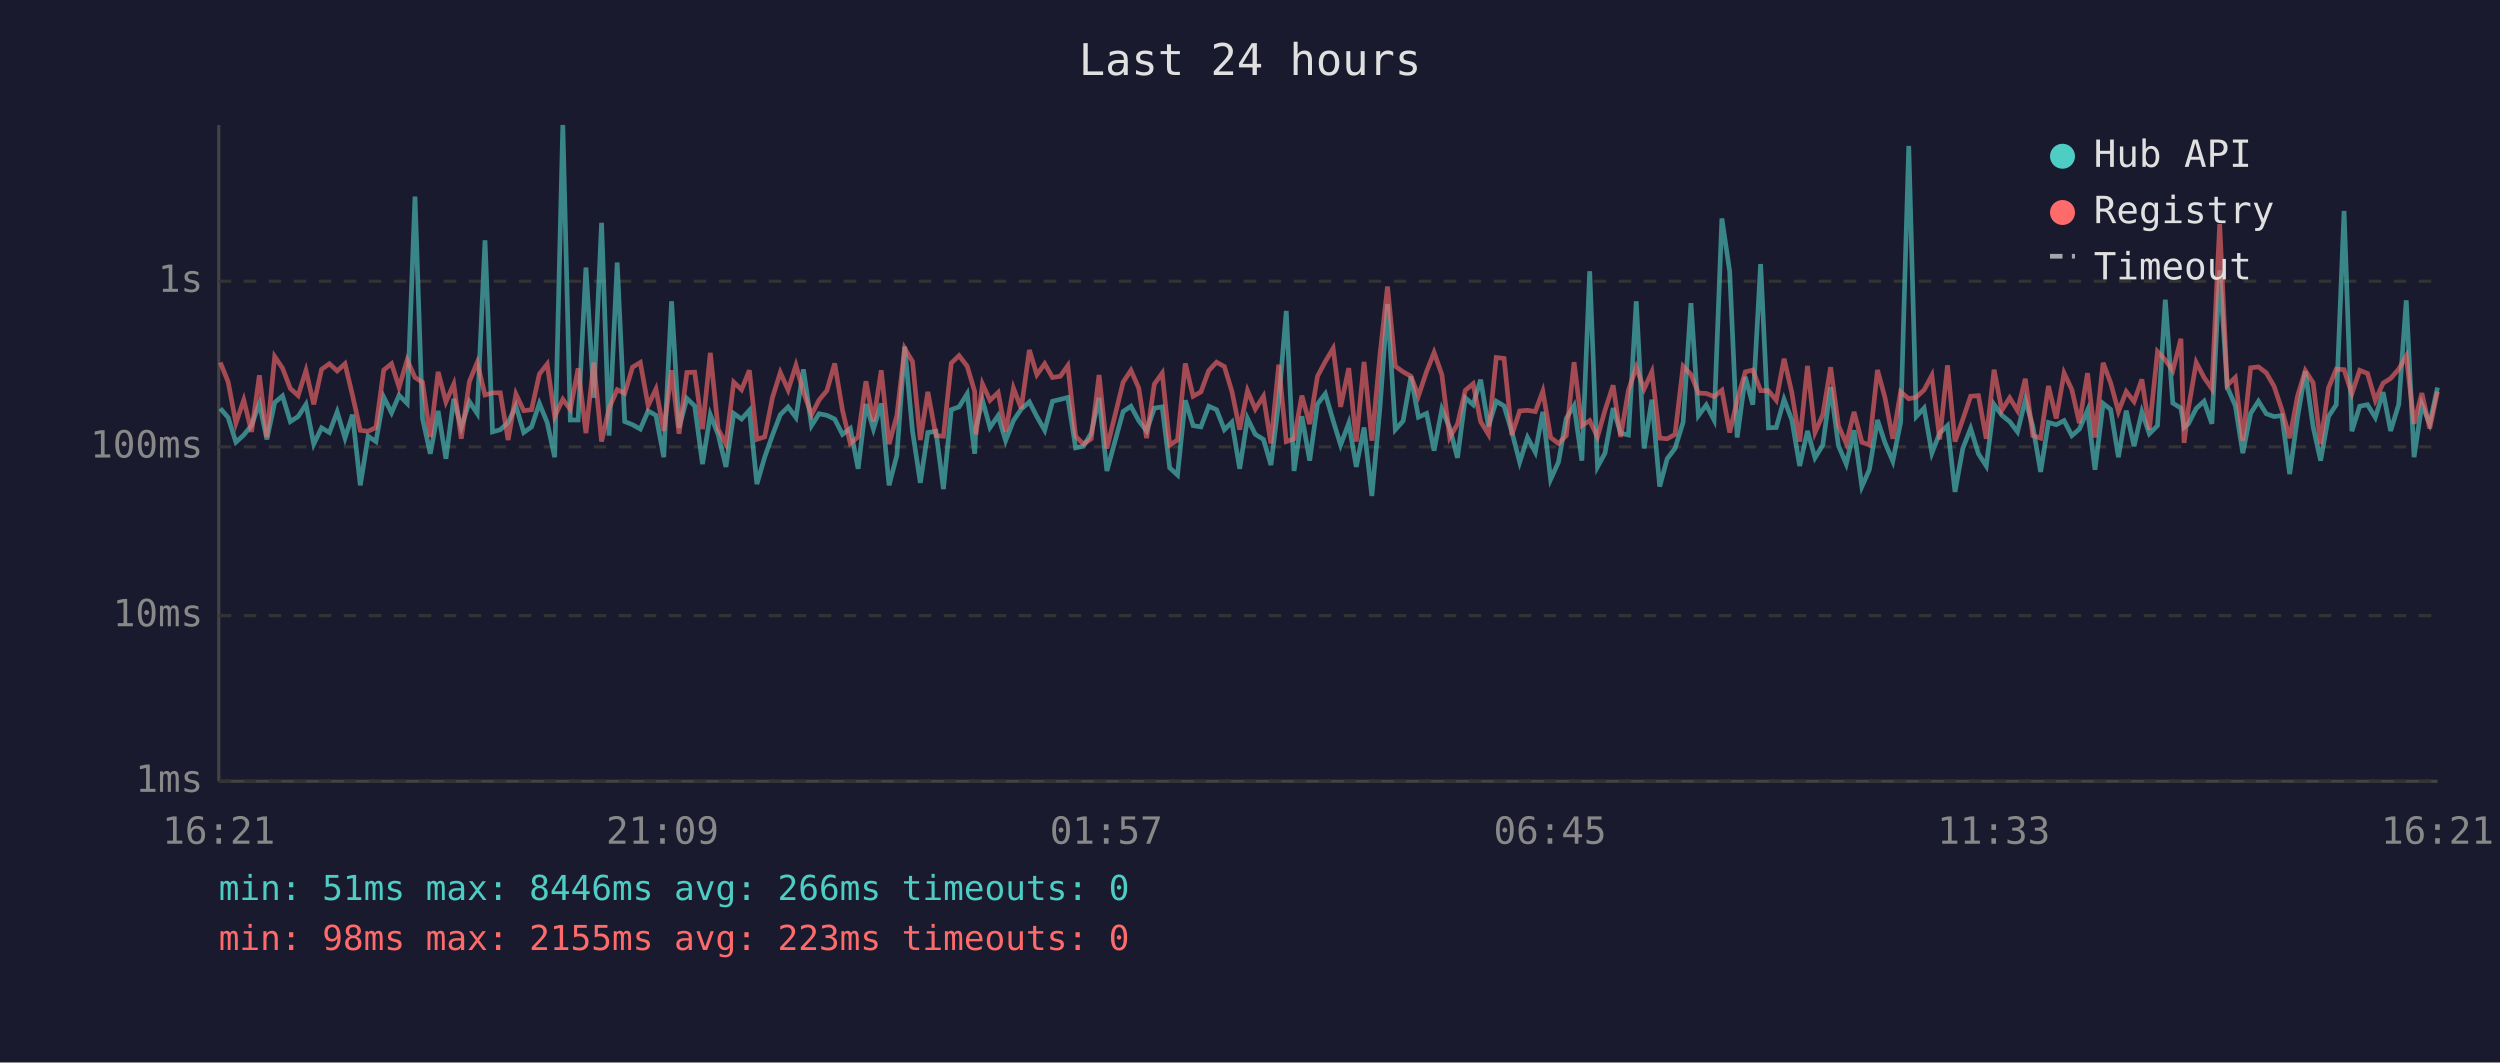
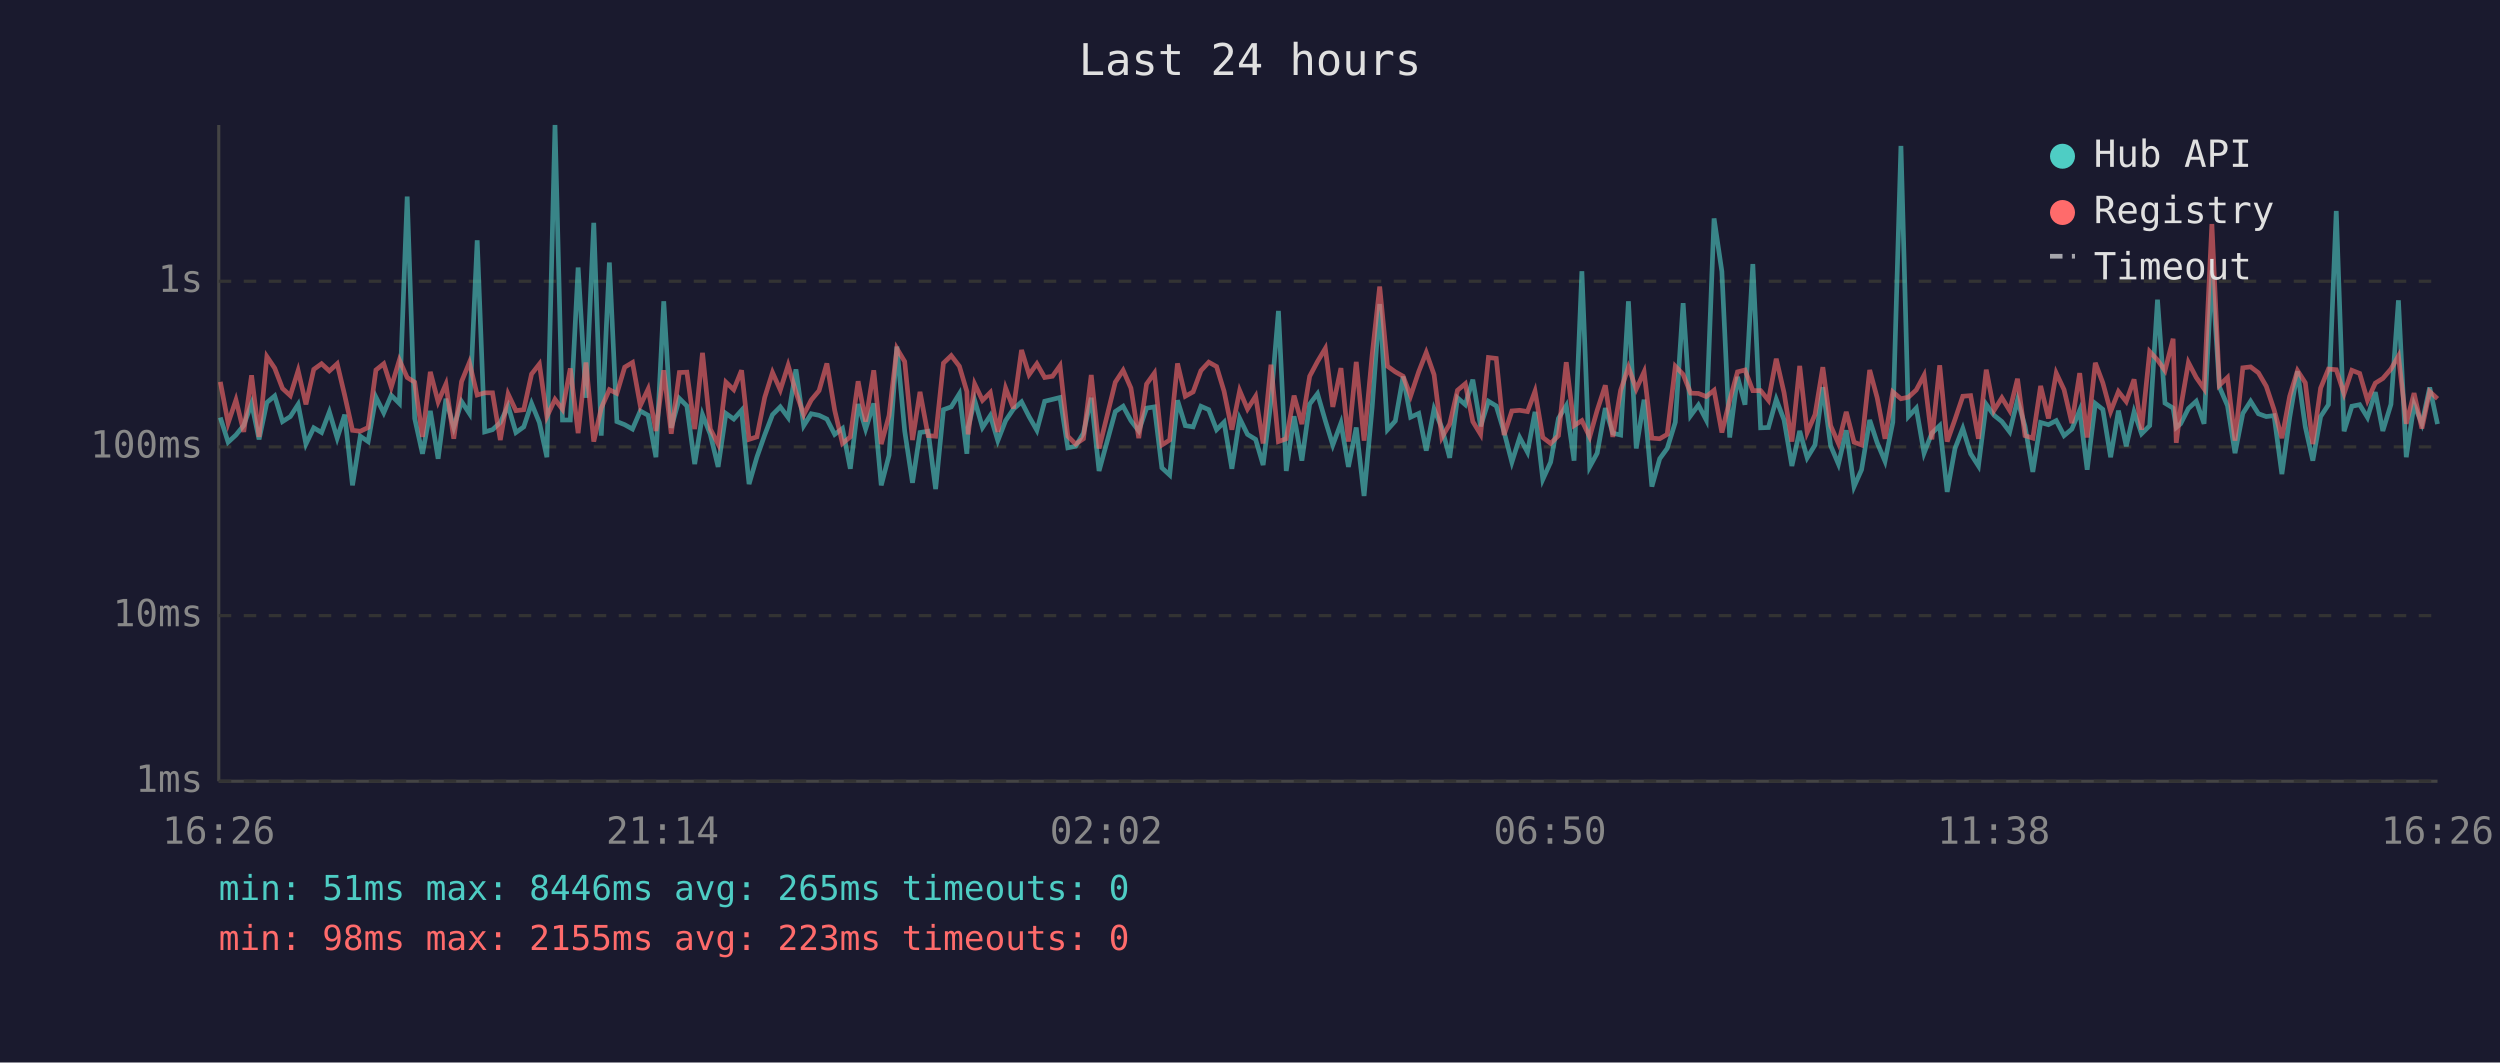
<svg xmlns="http://www.w3.org/2000/svg" viewBox="0 0 800 340" font-family="monospace" font-size="12">
  <rect width="800" height="340" fill="#1a1a2e" />
  <text x="400" y="24" fill="#e0e0e0" font-size="14" text-anchor="middle">Last 24 hours</text>
  <line x1="70" y1="40" x2="70" y2="250" stroke="#444" stroke-width="1" />
  <line x1="70" y1="250" x2="780" y2="250" stroke="#444" stroke-width="1" />
  <line x1="70" y1="250" x2="780" y2="250" stroke="#333" stroke-width="1" stroke-dasharray="4" />
  <text x="65" y="250" fill="#888" text-anchor="end" dominant-baseline="middle">1ms</text>
  <line x1="70" y1="197" x2="780" y2="197" stroke="#333" stroke-width="1" stroke-dasharray="4" />
  <text x="65" y="197" fill="#888" text-anchor="end" dominant-baseline="middle">10ms</text>
  <line x1="70" y1="143" x2="780" y2="143" stroke="#333" stroke-width="1" stroke-dasharray="4" />
  <text x="65" y="143" fill="#888" text-anchor="end" dominant-baseline="middle">100ms</text>
  <line x1="70" y1="90" x2="780" y2="90" stroke="#333" stroke-width="1" stroke-dasharray="4" />
  <text x="65" y="90" fill="#888" text-anchor="end" dominant-baseline="middle">1s</text>
-   <text x="70" y="270" fill="#888" text-anchor="middle">16:21</text>
-   <text x="212" y="270" fill="#888" text-anchor="middle">21:09</text>
-   <text x="354" y="270" fill="#888" text-anchor="middle">01:57</text>
-   <text x="496" y="270" fill="#888" text-anchor="middle">06:45</text>
-   <text x="638" y="270" fill="#888" text-anchor="middle">11:33</text>
-   <text x="780" y="270" fill="#888" text-anchor="middle">16:21</text>
-   <polyline points="70.5,130.7 73.0,133.6 75.5,141.5 78.0,139.2 80.5,136.1 83.0,129.1 85.4,140.6 87.9,128.8 90.4,126.7 92.9,134.9 95.4,133.3 97.9,129.4 100.4,142.1 102.9,136.9 105.4,138.4 107.9,131.8 110.4,140.2 112.8,132.7 115.3,155.3 117.8,139.6 120.3,141.3 122.8,127.1 125.3,132.1 127.7,126.5 130.3,129.1 132.8,62.9 135.2,133.9 137.7,145.2 140.2,131.5 142.7,146.8 145.2,127.6 147.6,136.8 150.2,128.5 152.7,132.3 155.2,76.9 157.6,138.2 160.1,137.5 162.6,135.2 165.1,129.9 167.6,138.4 170.1,136.6 172.6,129.1 175.1,135.2 177.5,146.3 180.1,40.0 182.5,134.4 185.0,134.4 187.5,85.6 190.0,127.3 192.5,71.3 194.9,139.4 197.5,84.0 199.9,134.9 202.4,135.9 204.9,137.3 207.4,131.5 209.9,132.9 212.4,146.3 214.9,96.4 217.3,136.9 219.8,127.5 222.3,129.9 224.8,148.5 227.3,132.7 229.8,139.0 232.3,149.4 234.8,132.3 237.3,134.1 239.8,131.3 242.2,154.9 244.7,146.3 247.2,139.2 249.7,132.7 252.2,130.2 254.7,133.6 257.1,118.2 259.7,136.2 262.1,132.4 264.6,132.9 267.1,134.1 269.6,139.0 272.1,137.1 274.6,150.0 277.1,129.3 279.5,137.3 282.0,129.1 284.5,155.3 287.0,145.7 289.5,110.9 292.0,137.9 294.5,154.5 296.9,138.4 299.5,138.0 301.9,156.5 304.4,131.1 306.9,130.2 309.5,126.0 311.9,145.2 312.3,136.8 314.4,128.1 316.8,136.8 319.4,133.0 321.8,141.0 324.3,134.6 326.8,130.9 329.4,128.6 331.8,133.3 334.3,137.7 336.8,128.4 339.3,127.8 341.7,127.2 344.2,143.3 346.7,142.8 349.2,138.6 351.7,127.3 354.2,150.7 359.4,131.7 361.9,130.0 364.4,134.6 366.9,137.9 369.4,130.6 371.9,130.2 374.3,149.7 376.8,152.0 379.3,128.1 381.8,136.2 384.3,136.6 386.8,130.0 389.3,131.1 391.8,137.5 394.2,135.1 396.7,150.0 399.2,133.9 401.7,139.0 404.3,140.6 406.7,148.8 409.2,128.5 411.6,99.5 414.1,150.7 416.6,133.2 419.1,147.4 421.6,129.3 424.1,126.0 426.6,134.6 429.0,142.4 431.6,135.4 434.0,149.4 436.5,136.8 439.0,158.7 441.6,130.2 444.0,97.3 446.5,137.5 449.0,134.7 451.5,120.5 453.9,133.5 456.5,132.3 458.9,144.2 461.4,130.9 463.9,136.9 466.4,146.5 468.9,127.3 471.4,129.5 473.8,121.5 476.3,136.4 478.8,128.4 481.3,129.9 483.8,138.2 486.3,147.9 488.8,140.0 491.3,144.7 493.7,131.8 496.2,153.4 498.7,147.9 501.2,133.9 503.7,129.8 506.2,147.4 508.7,86.8 511.2,149.4 513.6,145.0 516.2,130.6 518.6,138.6 521.1,139.2 523.6,96.4 526.1,143.5 528.6,127.9 531.1,155.7 533.5,146.8 536.0,143.5 538.6,135.1 541.1,97.0 543.5,133.0 546.0,129.6 548.5,134.4 551.0,69.9 553.5,86.9 555.9,140.0 558.5,120.6 560.9,129.5 563.4,84.5 565.9,136.9 568.4,136.8 570.9,127.8 573.4,134.4 575.9,149.1 578.4,137.9 580.8,146.5 583.3,142.4 585.8,123.9 588.3,142.6 590.8,148.5 593.3,137.7 595.8,155.7 598.2,150.3 600.8,134.4 603.2,141.7 605.7,147.6 608.2,135.1 610.8,46.7 613.2,133.3 615.7,130.6 618.2,145.0 620.7,138.6 623.2,136.2 625.6,157.4 628.1,143.5 630.6,137.1 633.1,145.2 635.6,149.1 638.1,129.4 640.6,132.9 643.1,134.9 645.6,138.2 648.1,128.0 650.5,136.4 653.0,151.0 655.5,135.2 658.0,135.9 660.5,134.6 663.0,139.4 665.4,137.3 668.0,131.3 670.4,150.3 673.0,129.1 675.4,131.0 677.9,146.3 680.4,131.4 682.9,142.8 685.4,131.8 687.8,138.8 690.4,136.2 692.9,95.9 695.3,129.0 697.9,130.6 698.9,136.8 700.3,135.6 702.8,130.7 705.3,128.4 707.8,135.6 710.3,86.5 712.7,123.8 715.3,129.8 717.7,145.0 720.2,132.3 722.7,128.4 725.2,132.4 727.7,133.3 730.2,133.0 732.7,151.7 735.2,133.6 737.7,118.8 740.2,136.6 742.6,147.4 745.1,133.3 747.6,129.5 750.1,67.5 752.6,138.0 755.1,130.0 757.6,129.5 760.1,133.6 762.6,125.5 765.0,137.9 767.6,129.4 770.0,96.1 772.5,146.3 775.0,129.4 777.5,135.6 780.0,124.0" fill="none" stroke="#4ecdc4" stroke-width="1.5" opacity="0.6" />
-   <polyline points="70.5,116.0 73.0,122.2 75.5,135.4 78.0,128.0 80.5,138.2 83.0,120.1 85.4,139.8 87.9,114.1 90.4,117.8 92.9,124.3 95.4,126.6 97.9,118.6 100.4,129.4 102.9,118.2 105.4,116.4 107.9,118.7 110.4,116.4 112.8,126.5 115.3,137.7 117.8,138.0 120.3,136.8 122.8,118.4 125.3,116.4 127.7,123.9 130.3,115.2 132.8,120.8 135.2,122.3 137.7,139.8 140.2,119.0 142.7,128.6 145.2,122.9 147.6,140.4 150.2,122.1 152.7,116.0 155.2,126.4 157.6,125.7 160.1,125.7 162.6,140.8 165.1,126.1 167.6,131.4 170.1,131.1 172.6,119.7 175.1,116.5 177.5,133.3 180.1,127.8 182.5,131.0 185.0,117.9 187.5,138.6 190.0,116.0 192.5,141.3 194.9,130.6 197.5,124.7 199.9,125.9 202.4,117.5 204.9,116.0 207.4,129.8 209.9,124.5 212.4,137.9 214.9,118.5 217.3,138.8 219.8,119.2 222.3,119.1 224.8,137.3 227.3,112.9 229.8,137.3 232.3,142.1 234.8,122.3 237.3,124.7 239.8,118.5 242.2,140.6 244.7,139.8 247.2,127.2 249.7,119.2 252.2,124.8 254.7,116.9 257.1,125.5 259.7,132.7 262.1,128.0 264.6,125.0 267.1,116.3 269.6,131.3 272.1,141.9 274.6,139.8 277.1,122.0 279.5,134.9 282.0,118.5 284.5,142.1 287.0,133.0 289.5,111.5 292.0,115.7 294.5,140.8 296.9,125.4 299.5,139.4 301.9,139.6 304.4,116.2 306.9,113.8 309.5,117.2 311.9,125.3 312.3,139.0 314.4,122.9 316.8,128.1 319.4,125.6 321.8,138.2 324.3,124.2 326.8,130.7 329.4,112.0 331.8,119.9 334.3,116.4 336.8,120.8 339.3,120.4 341.7,117.0 344.2,139.6 346.7,142.1 349.2,140.4 351.7,120.0 354.2,143.5 359.4,122.3 361.9,118.5 364.4,124.2 366.9,140.2 369.4,122.9 371.9,119.4 374.3,142.4 376.8,140.8 379.3,116.3 381.8,126.8 384.3,125.4 386.8,118.6 389.3,115.9 391.8,117.3 394.2,125.2 396.7,137.5 399.2,125.0 401.7,130.9 404.3,126.8 406.7,141.9 409.2,116.7 411.6,141.3 414.1,140.4 416.6,126.6 419.1,135.7 421.6,120.4 424.1,115.7 426.6,111.5 429.0,130.2 431.6,117.8 434.0,141.3 436.5,115.8 439.0,141.0 441.6,113.5 444.0,91.7 446.5,117.2 449.0,119.0 451.5,120.4 453.9,126.7 456.5,118.9 458.9,112.8 461.4,119.9 463.9,140.0 466.4,135.7 468.9,124.9 471.4,122.8 473.8,134.9 476.3,139.0 478.8,114.4 481.3,114.7 483.8,139.2 486.3,131.5 488.8,131.3 491.3,131.7 493.7,125.2 496.2,140.0 498.7,141.9 501.2,139.4 503.7,115.9 506.2,136.2 508.7,134.6 511.2,139.8 513.6,131.3 516.2,123.3 518.6,139.8 521.1,124.9 523.6,117.5 526.1,124.5 528.6,119.0 531.1,140.2 533.5,140.4 536.0,139.0 538.6,117.2 541.1,119.8 543.5,125.8 546.0,125.9 548.5,126.9 551.0,124.9 553.5,138.4 555.9,128.1 558.5,119.0 560.9,118.4 563.4,125.0 565.9,125.0 568.4,128.1 570.9,114.8 573.4,125.7 575.9,141.3 578.4,117.1 580.8,138.4 583.3,132.7 585.8,117.5 588.3,136.2 590.8,141.9 593.3,131.8 595.8,141.5 598.2,142.4 600.8,118.4 603.2,127.3 605.7,140.4 608.2,125.4 610.8,127.6 613.2,127.1 615.7,124.8 618.2,120.1 620.7,140.6 623.2,116.9 625.6,141.3 628.1,134.2 630.6,126.8 633.1,126.6 635.6,140.4 638.1,118.3 640.6,131.3 643.1,127.3 645.6,131.4 648.1,121.2 650.5,139.4 653.0,140.2 655.5,123.5 658.0,133.9 660.5,119.4 663.0,124.7 665.4,135.4 668.0,119.4 670.4,140.0 673.0,116.1 675.4,122.5 677.9,131.7 680.4,125.3 682.9,128.5 685.4,121.4 687.8,137.5 690.4,112.5 692.9,115.2 695.3,118.6 697.9,108.4 698.9,141.7 700.3,130.6 702.8,116.0 705.3,120.8 707.8,124.4 710.3,71.7 712.7,123.3 715.3,120.8 717.7,141.0 720.2,117.7 722.7,117.4 725.2,119.3 727.7,123.6 730.2,131.1 732.7,140.2 735.2,126.8 737.7,118.6 740.2,122.5 742.6,142.1 745.1,124.2 747.6,118.1 750.1,118.3 752.6,126.0 755.1,118.5 757.6,119.5 760.1,128.1 762.6,122.6 765.0,121.1 767.6,118.1 770.0,113.9 772.5,135.6 775.0,125.8 777.5,137.1 780.0,125.3" fill="none" stroke="#ff6b6b" stroke-width="1.5" opacity="0.6" />
+   <text x="70" y="270" fill="#888" text-anchor="middle">16:26</text>
+   <text x="212" y="270" fill="#888" text-anchor="middle">21:14</text>
+   <text x="354" y="270" fill="#888" text-anchor="middle">02:02</text>
+   <text x="496" y="270" fill="#888" text-anchor="middle">06:50</text>
+   <text x="638" y="270" fill="#888" text-anchor="middle">11:38</text>
+   <text x="780" y="270" fill="#888" text-anchor="middle">16:26</text>
+   <polyline points="70.5,133.6 73.0,141.5 75.5,139.2 78.0,136.1 80.5,129.1 82.9,140.6 85.4,128.8 87.9,126.7 90.4,134.9 92.9,133.3 95.4,129.4 97.9,142.1 100.4,136.9 102.9,138.4 105.4,131.8 107.9,140.2 110.3,132.7 112.8,155.3 115.3,139.6 117.8,141.3 120.3,127.1 122.8,132.1 125.2,126.5 127.8,129.1 130.3,62.9 132.7,133.9 135.2,145.2 137.7,131.5 140.2,146.8 142.7,127.6 145.2,136.8 147.7,128.5 150.2,132.3 152.7,76.9 155.1,138.2 157.6,137.5 160.1,135.2 162.6,129.9 165.1,138.4 167.6,136.6 170.1,129.1 172.6,135.2 175.0,146.3 177.6,40.0 180.0,134.4 182.5,134.4 185.0,85.6 187.5,127.3 190.0,71.3 192.4,139.4 195.0,84.0 197.4,134.9 199.9,135.9 202.4,137.3 204.9,131.5 207.4,132.9 209.9,146.3 212.4,96.4 214.8,136.9 217.4,127.5 219.8,129.9 222.3,148.5 224.8,132.7 227.3,139.0 229.8,149.4 232.3,132.3 234.8,134.1 237.3,131.3 239.7,154.9 242.2,146.3 244.7,139.2 247.2,132.7 249.7,130.2 252.2,133.6 254.7,118.2 257.2,136.2 259.6,132.4 262.1,132.9 264.6,134.1 267.1,139.0 269.6,137.1 272.1,150.0 274.6,129.3 277.0,137.3 279.6,129.1 282.0,155.3 284.5,145.7 287.0,110.9 289.5,137.9 292.0,154.5 294.4,138.4 297.0,138.0 299.4,156.5 301.9,131.1 304.4,130.2 307.0,126.0 309.4,145.2 309.8,136.8 311.9,128.1 314.4,136.8 316.9,133.0 319.3,141.0 321.8,134.6 324.3,130.9 326.9,128.6 329.3,133.3 331.8,137.7 334.3,128.4 336.8,127.8 339.2,127.2 341.7,143.3 344.2,142.8 346.7,138.6 349.2,127.3 351.7,150.7 356.9,131.7 359.4,130.0 361.9,134.6 364.4,137.9 366.9,130.6 369.4,130.2 371.8,149.7 374.3,152.0 376.8,128.1 379.3,136.2 381.8,136.6 384.3,130.0 386.8,131.1 389.3,137.5 391.7,135.1 394.2,150.0 396.7,133.9 399.2,139.0 401.8,140.6 404.2,148.8 406.7,128.5 409.1,99.5 411.6,150.7 414.1,133.2 416.6,147.4 419.1,129.3 421.6,126.0 424.1,134.6 426.5,142.4 429.1,135.4 431.5,149.4 434.0,136.8 436.5,158.7 439.1,130.2 441.5,97.3 444.0,137.5 446.5,134.7 449.0,120.5 451.4,133.5 454.0,132.3 456.4,144.2 458.9,130.9 461.4,136.9 463.9,146.5 466.4,127.3 468.9,129.5 471.3,121.5 473.8,136.4 476.3,128.4 478.8,129.9 481.3,138.2 483.8,147.9 486.3,140.0 488.8,144.7 491.2,131.8 493.7,153.4 496.2,147.9 498.7,133.9 501.2,129.8 503.7,147.4 506.2,86.8 508.7,149.4 511.1,145.0 513.7,130.6 516.1,138.6 518.6,139.2 521.1,96.4 523.6,143.5 526.1,127.9 528.6,155.7 531.1,146.8 533.5,143.5 536.1,135.1 538.6,97.0 541.0,133.0 543.5,129.6 546.0,134.4 548.5,69.9 551.0,86.9 553.5,140.0 556.0,120.6 558.4,129.5 560.9,84.5 563.4,136.9 565.9,136.8 568.4,127.8 570.9,134.4 573.4,149.1 575.9,137.9 578.3,146.5 580.8,142.4 583.3,123.9 585.8,142.6 588.3,148.5 590.8,137.7 593.3,155.7 595.7,150.3 598.3,134.4 600.7,141.7 603.2,147.6 605.7,135.1 608.3,46.7 610.7,133.3 613.2,130.6 615.7,145.0 618.2,138.6 620.7,136.2 623.1,157.4 625.6,143.5 628.1,137.1 630.6,145.2 633.1,149.1 635.6,129.4 638.1,132.9 640.6,134.9 643.1,138.2 645.6,128.0 648.0,136.4 650.5,151.0 653.0,135.2 655.5,135.9 658.0,134.6 660.5,139.4 663.0,137.3 665.5,131.3 667.9,150.3 670.5,129.1 672.9,131.0 675.4,146.3 677.9,131.4 680.4,142.8 682.9,131.8 685.3,138.8 687.9,136.2 690.4,95.9 692.8,129.0 695.4,130.6 696.4,136.8 697.8,135.6 700.3,130.7 702.8,128.4 705.3,135.6 707.8,86.5 710.2,123.8 712.8,129.8 715.2,145.0 717.7,132.3 720.2,128.4 722.7,132.4 725.2,133.3 727.7,133.0 730.2,151.7 732.7,133.6 735.2,118.8 737.7,136.6 740.1,147.4 742.6,133.3 745.1,129.5 747.6,67.5 750.1,138.0 752.6,130.0 755.1,129.5 757.6,133.6 760.1,125.5 762.5,137.9 765.1,129.4 767.5,96.1 770.0,146.3 772.5,129.4 775.0,135.6 777.5,124.0 780.0,135.7" fill="none" stroke="#4ecdc4" stroke-width="1.5" opacity="0.6" />
+   <polyline points="70.5,122.2 73.0,135.4 75.5,128.0 78.0,138.2 80.5,120.1 82.9,139.8 85.4,114.1 87.9,117.8 90.4,124.3 92.9,126.6 95.4,118.6 97.9,129.4 100.4,118.2 102.9,116.4 105.4,118.7 107.9,116.4 110.3,126.5 112.8,137.7 115.3,138.0 117.8,136.8 120.3,118.4 122.8,116.4 125.2,123.9 127.8,115.2 130.3,120.8 132.7,122.3 135.2,139.8 137.7,119.0 140.2,128.6 142.7,122.9 145.2,140.4 147.7,122.1 150.2,116.0 152.7,126.4 155.1,125.7 157.6,125.7 160.1,140.8 162.6,126.1 165.1,131.4 167.6,131.1 170.1,119.7 172.6,116.5 175.0,133.3 177.6,127.8 180.0,131.0 182.5,117.9 185.0,138.6 187.5,116.0 190.0,141.3 192.4,130.6 195.0,124.7 197.4,125.9 199.9,117.5 202.4,116.0 204.9,129.8 207.4,124.5 209.9,137.9 212.4,118.5 214.8,138.8 217.4,119.2 219.8,119.1 222.3,137.3 224.8,112.9 227.3,137.3 229.8,142.1 232.3,122.3 234.8,124.7 237.3,118.5 239.7,140.6 242.2,139.8 244.7,127.2 247.2,119.2 249.7,124.8 252.2,116.9 254.7,125.5 257.2,132.7 259.6,128.0 262.1,125.0 264.6,116.3 267.1,131.3 269.6,141.9 272.1,139.8 274.6,122.0 277.0,134.9 279.6,118.5 282.0,142.1 284.5,133.0 287.0,111.5 289.5,115.7 292.0,140.8 294.4,125.4 297.0,139.4 299.4,139.6 301.9,116.2 304.4,113.8 307.0,117.2 309.4,125.3 309.8,139.0 311.9,122.9 314.4,128.1 316.9,125.6 319.3,138.2 321.8,124.2 324.3,130.7 326.9,112.0 329.3,119.9 331.8,116.4 334.3,120.8 336.8,120.4 339.2,117.0 341.7,139.6 344.2,142.1 346.7,140.4 349.2,120.0 351.7,143.5 356.9,122.3 359.4,118.5 361.9,124.2 364.4,140.2 366.9,122.9 369.4,119.4 371.8,142.4 374.3,140.8 376.8,116.3 379.3,126.8 381.8,125.4 384.3,118.6 386.8,115.9 389.3,117.3 391.7,125.2 394.2,137.5 396.7,125.0 399.2,130.9 401.8,126.8 404.2,141.9 406.7,116.7 409.1,141.3 411.6,140.4 414.1,126.6 416.6,135.7 419.1,120.4 421.6,115.7 424.1,111.5 426.5,130.2 429.1,117.8 431.5,141.3 434.0,115.8 436.5,141.0 439.1,113.5 441.5,91.7 444.0,117.2 446.5,119.0 449.0,120.4 451.4,126.7 454.0,118.9 456.4,112.8 458.9,119.9 461.4,140.0 463.9,135.7 466.4,124.9 468.9,122.8 471.3,134.9 473.8,139.0 476.3,114.4 478.8,114.7 481.3,139.2 483.8,131.5 486.3,131.3 488.8,131.7 491.2,125.2 493.7,140.0 496.2,141.9 498.7,139.4 501.2,115.9 503.7,136.2 506.2,134.6 508.7,139.8 511.1,131.3 513.7,123.3 516.1,139.8 518.6,124.9 521.1,117.5 523.6,124.5 526.1,119.0 528.6,140.2 531.1,140.4 533.5,139.0 536.1,117.2 538.6,119.8 541.0,125.8 543.5,125.9 546.0,126.9 548.5,124.9 551.0,138.4 553.5,128.1 556.0,119.0 558.4,118.4 560.9,125.0 563.4,125.0 565.9,128.1 568.4,114.8 570.9,125.7 573.4,141.3 575.9,117.1 578.3,138.4 580.8,132.7 583.3,117.5 585.8,136.2 588.3,141.9 590.8,131.8 593.3,141.5 595.7,142.4 598.3,118.4 600.7,127.3 603.2,140.4 605.7,125.4 608.3,127.6 610.7,127.1 613.2,124.8 615.7,120.1 618.2,140.6 620.7,116.9 623.1,141.3 625.6,134.2 628.1,126.8 630.6,126.6 633.1,140.4 635.6,118.3 638.1,131.3 640.6,127.3 643.1,131.4 645.6,121.2 648.0,139.4 650.5,140.2 653.0,123.5 655.5,133.9 658.0,119.4 660.5,124.7 663.0,135.4 665.5,119.4 667.9,140.0 670.5,116.1 672.9,122.5 675.4,131.7 677.9,125.3 680.4,128.5 682.9,121.4 685.3,137.5 687.9,112.5 690.4,115.2 692.8,118.6 695.4,108.4 696.4,141.7 697.8,130.6 700.3,116.0 702.8,120.8 705.3,124.4 707.8,71.7 710.2,123.3 712.8,120.8 715.2,141.0 717.7,117.7 720.2,117.4 722.7,119.3 725.2,123.6 727.7,131.1 730.2,140.2 732.7,126.8 735.2,118.6 737.7,122.5 740.1,142.1 742.6,124.2 745.1,118.1 747.6,118.3 750.1,126.0 752.6,118.5 755.1,119.5 757.6,128.1 760.1,122.6 762.5,121.1 765.1,118.1 767.5,113.9 770.0,135.6 772.5,125.8 775.0,137.1 777.5,125.3 780.0,127.6" fill="none" stroke="#ff6b6b" stroke-width="1.5" opacity="0.6" />
  <circle cx="660" cy="50" r="4" fill="#4ecdc4" />
  <text x="670" y="50" fill="#e0e0e0" dominant-baseline="middle">Hub API</text>
  <circle cx="660" cy="68" r="4" fill="#ff6b6b" />
  <text x="670" y="68" fill="#e0e0e0" dominant-baseline="middle">Registry</text>
  <line x1="656" y1="82" x2="664" y2="82" stroke="#e0e0e0" stroke-width="1.5" stroke-dasharray="4,3" opacity="0.7" />
  <text x="670" y="86" fill="#e0e0e0" dominant-baseline="middle">Timeout</text>
-   <text x="70" y="288" fill="#4ecdc4" font-size="11">min: 51ms  max: 8446ms  avg: 266ms  timeouts: 0</text>
+   <text x="70" y="288" fill="#4ecdc4" font-size="11">min: 51ms  max: 8446ms  avg: 265ms  timeouts: 0</text>
  <text x="70" y="304" fill="#ff6b6b" font-size="11">min: 98ms  max: 2155ms  avg: 223ms  timeouts: 0</text>
</svg>
